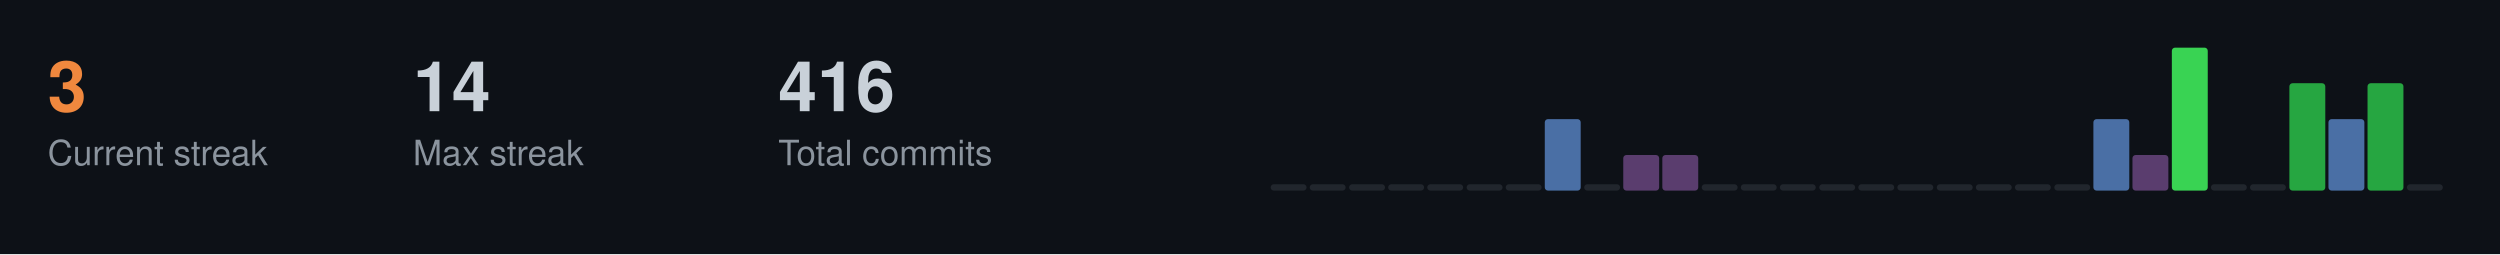
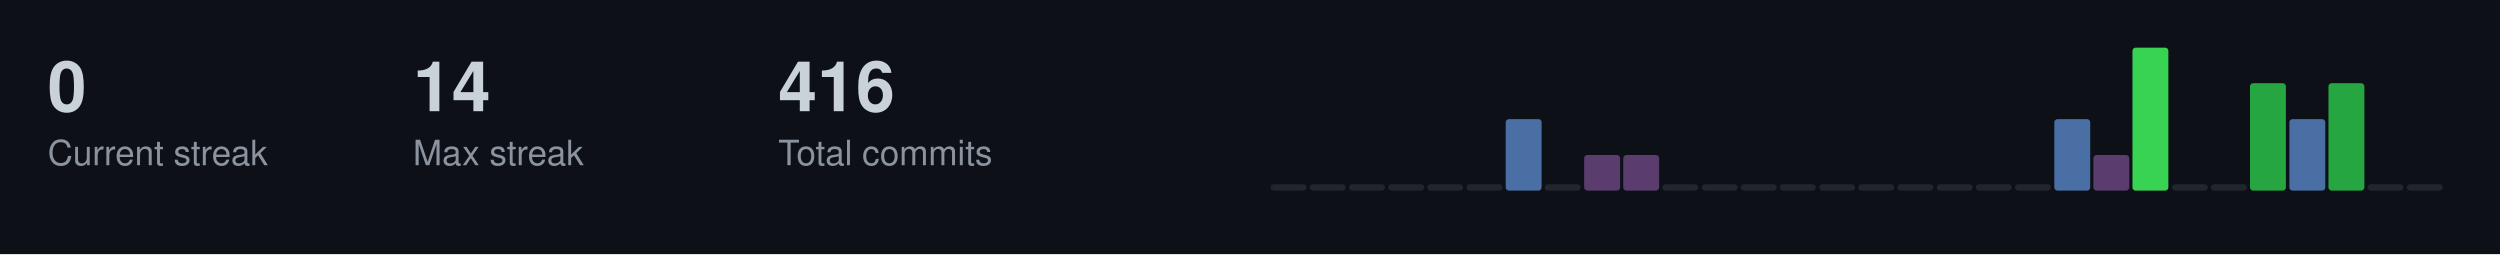
<svg xmlns="http://www.w3.org/2000/svg" width="787" height="80">
  <style>
  .title { font-size: 14px; fill: #c9d1d9; font-family: -apple-system, BlinkMacSystemFont, "Segoe UI", Helvetica, Arial, sans-serif; font-weight: 600; }
  .stat-label { font-size: 11px; fill: #8b949e; font-family: -apple-system, BlinkMacSystemFont, "Segoe UI", Helvetica, Arial, sans-serif; }
  .stat-value { font-size: 22px; fill: #c9d1d9; font-family: -apple-system, BlinkMacSystemFont, "Segoe UI", Helvetica, Arial, sans-serif; font-weight: 600; }
  .streak-fire { font-size: 22px; fill: #f0883e; font-family: -apple-system, BlinkMacSystemFont, "Segoe UI", Helvetica, Arial, sans-serif; font-weight: 600; }
</style>
  <rect width="787" height="80" fill="#0d1117" />
-   <text x="15" y="35" class="streak-fire">3</text>
+   <text x="15" y="35" class="stat-value">0</text>
  <text x="15" y="52" class="stat-label">Current streak</text>
  <text x="130" y="35" class="stat-value">14</text>
  <text x="130" y="52" class="stat-label">Max streak</text>
  <text x="245" y="35" class="stat-value">416</text>
  <text x="245" y="52" class="stat-label">Total commits</text>
  <rect x="400.0" y="58.0" width="11.3" height="2.0" fill="#21262d" rx="1" />
  <rect x="412.3" y="58.0" width="11.3" height="2.0" fill="#21262d" rx="1" />
  <rect x="424.7" y="58.0" width="11.3" height="2.0" fill="#21262d" rx="1" />
  <rect x="437.0" y="58.0" width="11.3" height="2.0" fill="#21262d" rx="1" />
  <rect x="449.3" y="58.0" width="11.3" height="2.0" fill="#21262d" rx="1" />
  <rect x="461.7" y="58.0" width="11.3" height="2.0" fill="#21262d" rx="1" />
-   <rect x="474.0" y="58.0" width="11.3" height="2.0" fill="#21262d" rx="1" />
-   <rect x="486.3" y="37.5" width="11.3" height="22.5" fill="#4a6fa5" rx="1" />
-   <rect x="498.7" y="58.0" width="11.3" height="2.0" fill="#21262d" rx="1" />
+   <rect x="474.0" y="37.5" width="11.3" height="22.5" fill="#4a6fa5" rx="1" />
+   <rect x="486.3" y="58.0" width="11.3" height="2.0" fill="#21262d" rx="1" />
+   <rect x="498.7" y="48.8" width="11.3" height="11.2" fill="#5a3d6e" rx="1" />
  <rect x="511.0" y="48.8" width="11.3" height="11.2" fill="#5a3d6e" rx="1" />
-   <rect x="523.3" y="48.8" width="11.3" height="11.2" fill="#5a3d6e" rx="1" />
+   <rect x="523.3" y="58.0" width="11.3" height="2.0" fill="#21262d" rx="1" />
  <rect x="535.7" y="58.0" width="11.3" height="2.0" fill="#21262d" rx="1" />
  <rect x="548.0" y="58.0" width="11.3" height="2.0" fill="#21262d" rx="1" />
  <rect x="560.3" y="58.0" width="11.3" height="2.0" fill="#21262d" rx="1" />
  <rect x="572.7" y="58.0" width="11.3" height="2.0" fill="#21262d" rx="1" />
  <rect x="585.0" y="58.0" width="11.3" height="2.0" fill="#21262d" rx="1" />
  <rect x="597.3" y="58.0" width="11.3" height="2.0" fill="#21262d" rx="1" />
  <rect x="609.7" y="58.0" width="11.3" height="2.0" fill="#21262d" rx="1" />
  <rect x="622.0" y="58.0" width="11.3" height="2.0" fill="#21262d" rx="1" />
  <rect x="634.3" y="58.0" width="11.3" height="2.0" fill="#21262d" rx="1" />
-   <rect x="646.7" y="58.0" width="11.3" height="2.0" fill="#21262d" rx="1" />
-   <rect x="659.0" y="37.5" width="11.3" height="22.5" fill="#4a6fa5" rx="1" />
-   <rect x="671.3" y="48.8" width="11.3" height="11.2" fill="#5a3d6e" rx="1" />
-   <rect x="683.7" y="15.0" width="11.3" height="45.0" fill="#39d353" rx="1" />
+   <rect x="646.7" y="37.5" width="11.3" height="22.5" fill="#4a6fa5" rx="1" />
+   <rect x="659.0" y="48.8" width="11.3" height="11.2" fill="#5a3d6e" rx="1" />
+   <rect x="671.3" y="15.0" width="11.3" height="45.0" fill="#39d353" rx="1" />
+   <rect x="683.7" y="58.0" width="11.3" height="2.0" fill="#21262d" rx="1" />
  <rect x="696.0" y="58.0" width="11.3" height="2.0" fill="#21262d" rx="1" />
-   <rect x="708.3" y="58.0" width="11.3" height="2.0" fill="#21262d" rx="1" />
-   <rect x="720.7" y="26.2" width="11.3" height="33.8" fill="#26a641" rx="1" />
-   <rect x="733.0" y="37.5" width="11.3" height="22.5" fill="#4a6fa5" rx="1" />
-   <rect x="745.3" y="26.2" width="11.3" height="33.8" fill="#26a641" rx="1" />
+   <rect x="708.3" y="26.2" width="11.3" height="33.8" fill="#26a641" rx="1" />
+   <rect x="720.7" y="37.5" width="11.3" height="22.5" fill="#4a6fa5" rx="1" />
+   <rect x="733.0" y="26.2" width="11.3" height="33.8" fill="#26a641" rx="1" />
+   <rect x="745.3" y="58.0" width="11.3" height="2.0" fill="#21262d" rx="1" />
  <rect x="757.7" y="58.0" width="11.3" height="2.0" fill="#21262d" rx="1" />
</svg>
